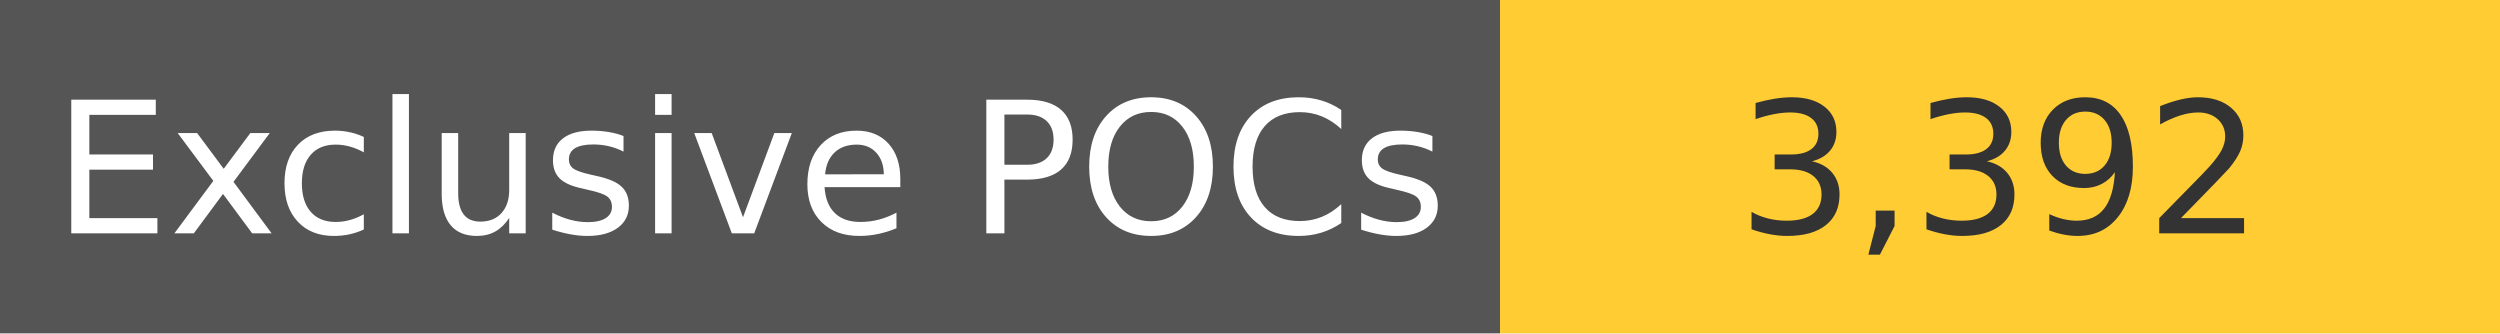
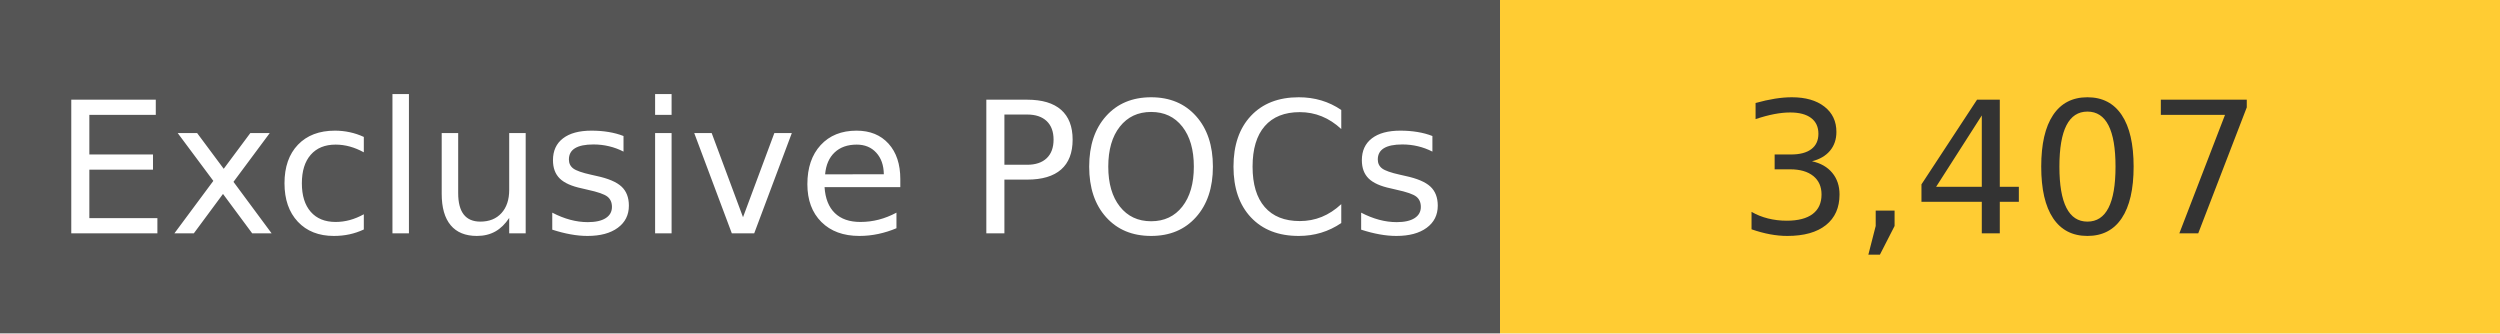
<svg xmlns="http://www.w3.org/2000/svg" width="150" height="20" role="img">
  <linearGradient id="s" x2="0" y2="100%">
    <stop offset="0" stop-color="#bbb" stop-opacity=".1" />
    <stop offset="1" stop-opacity=".1" />
  </linearGradient>
  <g>
    <rect width="90" height="20" fill="#555" />
    <rect x="90" width="267" height="20" fill="#ffcc33" />
  </g>
  <g fill="#fff" text-anchor="middle" font-family="Verdana,Geneva,DejaVu Sans,sans-serif" text-rendering="geometricPrecision" font-size="110">
    <text x="450" y="140" transform="scale(.1)" fill="#fff">
            Exclusive POCs
        </text>
    <text x="1200" y="140" transform="scale(.1)" fill="#333">
-             3,392
+             3,407
        </text>
  </g>
</svg>
